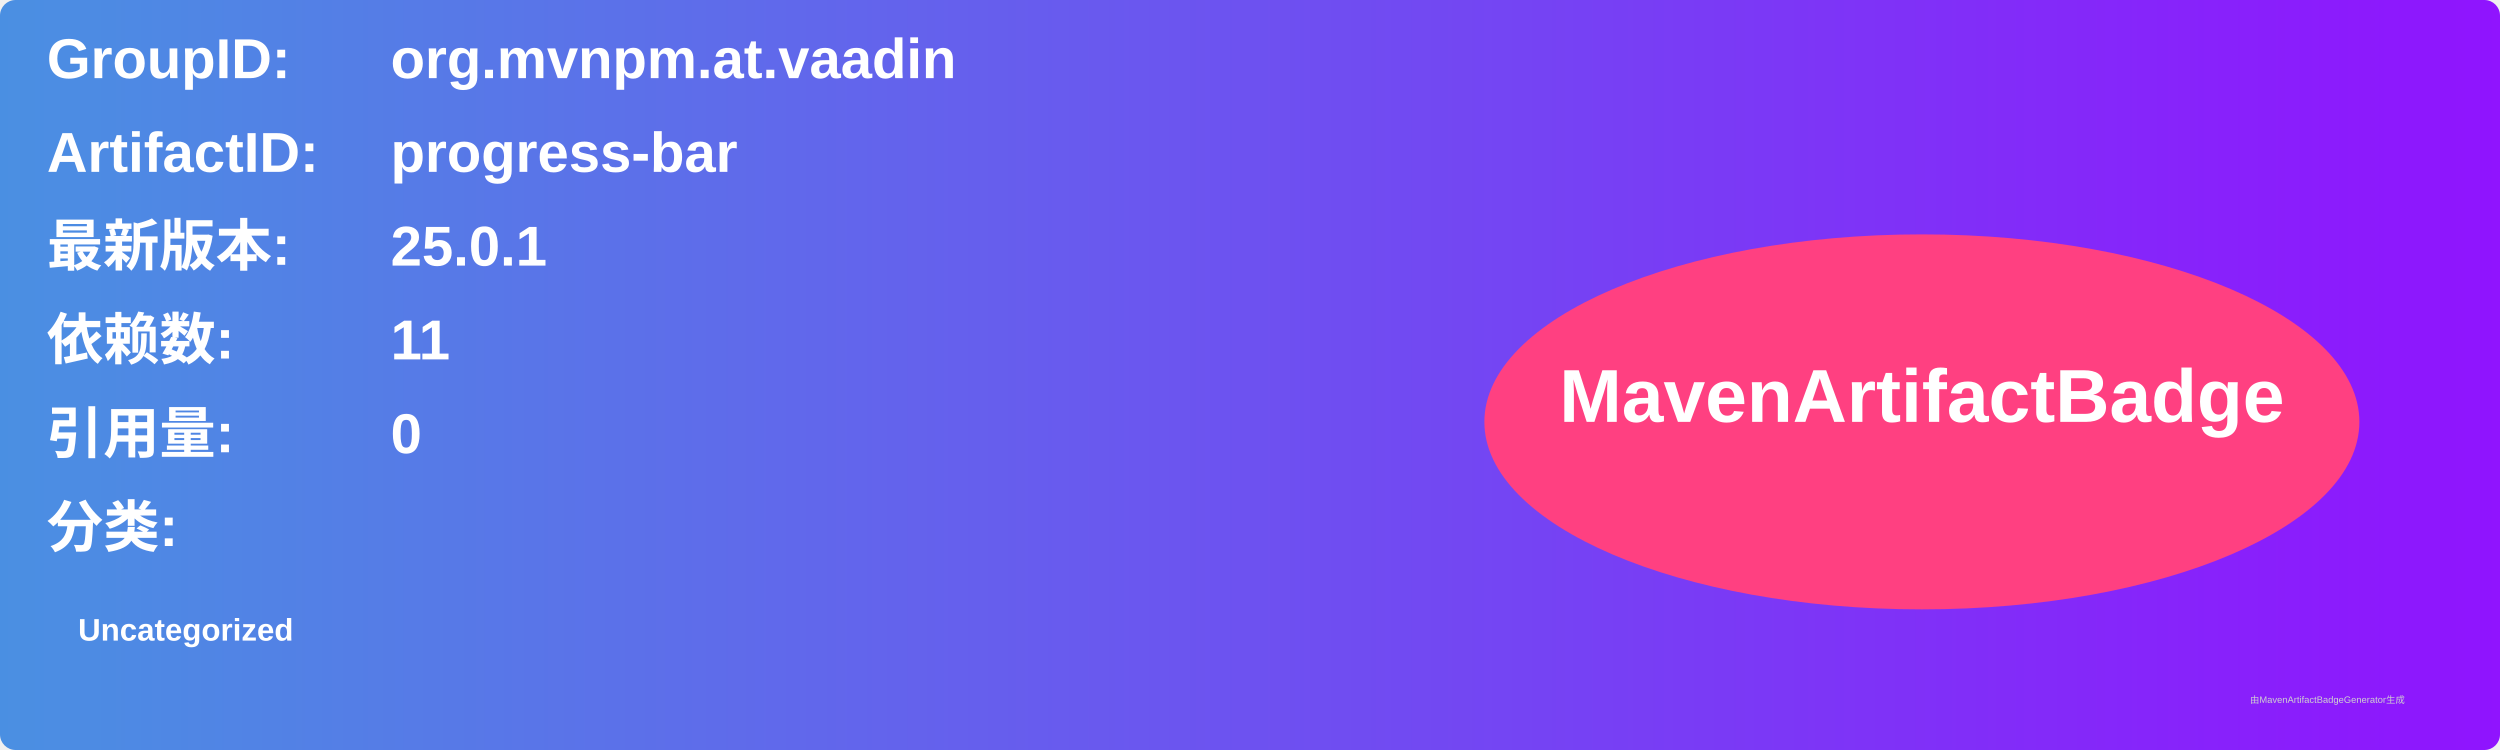
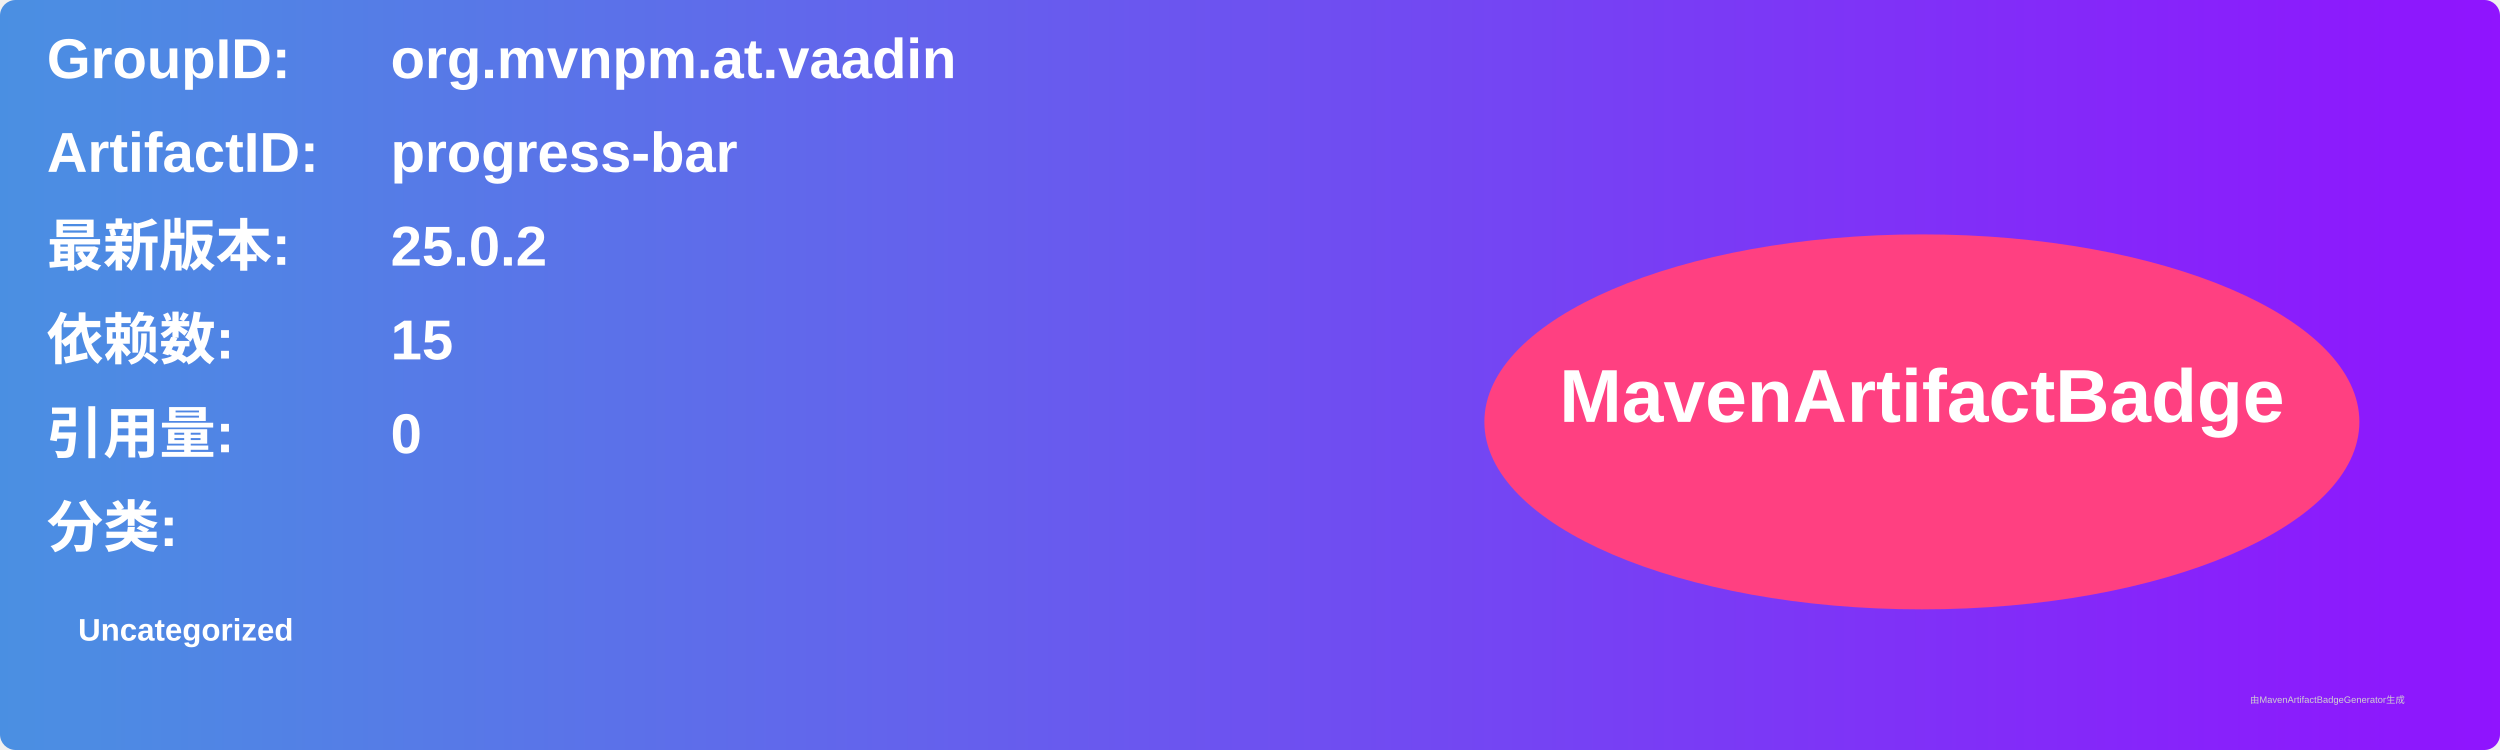
<svg xmlns="http://www.w3.org/2000/svg" width="800" height="240" viewBox="0 0 800 240">
  <linearGradient id="grad" x1="0%" y1="0%" x2="100%" y2="0%">
    <stop offset="0%" stop-color="#4a90e2" />
    <stop offset="100%" stop-color="#9013fe" />
  </linearGradient>
  <rect width="100%" height="100%" rx="5" ry="5" fill="url(#grad)" />
  <g transform="translate(15, 15)">
    <text x="0" y="10" font-family="Arial" font-size="18" fill="white" font-weight="bold" width="260">GroupID:</text>
    <text x="110" y="10" font-family="Arial" font-size="18" fill="white" font-weight="bold" width="460">org.mvnpm.at.vaadin</text>
    <text x="0" y="40" font-family="Arial" font-size="18" fill="white" font-weight="bold" width="260">ArtifactID:</text>
    <text x="110" y="40" font-family="Arial" font-size="18" fill="white" font-weight="bold" width="460">progress-bar</text>
    <text x="0" y="70" font-family="Arial" font-size="18" fill="white" font-weight="bold">最新版本:</text>
    <text x="110" y="70" font-family="Arial" font-size="18" fill="white" font-weight="bold">
-       <tspan font-weight="bold">25.0.1</tspan>
+       <tspan font-weight="bold">25.0.2</tspan>
    </text>
    <text x="0" y="100" font-family="Arial" font-size="18" fill="white" font-weight="bold">依赖数: </text>
    <text x="110" y="100" font-family="Arial" font-size="18" fill="white">
-       <tspan font-weight="bold">11</tspan>
+       <tspan font-weight="bold">15</tspan>
    </text>
    <text x="0" y="130" font-family="Arial" font-size="18" fill="white" font-weight="bold">引用量: </text>
    <text x="110" y="130" font-family="Arial" font-size="18" fill="white">
      <tspan font-weight="bold">0</tspan>
    </text>
    <text x="0" y="160" font-family="Arial" font-size="18" fill="white" font-weight="bold">分类:</text>
    <text x="10" y="190" font-family="Arial" font-size="10" fill="white">
      <tspan font-weight="bold">Uncategorized</tspan>
    </text>
    <ellipse cx="600" cy="120" rx="140" ry="60" fill="#ff4081" />
    <text x="600" y="120" text-anchor="middle" font-family="Arial" font-size="24" fill="white" font-weight="bold">MavenArtifactBadge</text>
  </g>
  <text x="720" y="225" font-family="Arial" font-size="3" fill="#d0d0d0">由MavenArtifactBadgeGenerator生成</text>
</svg>
